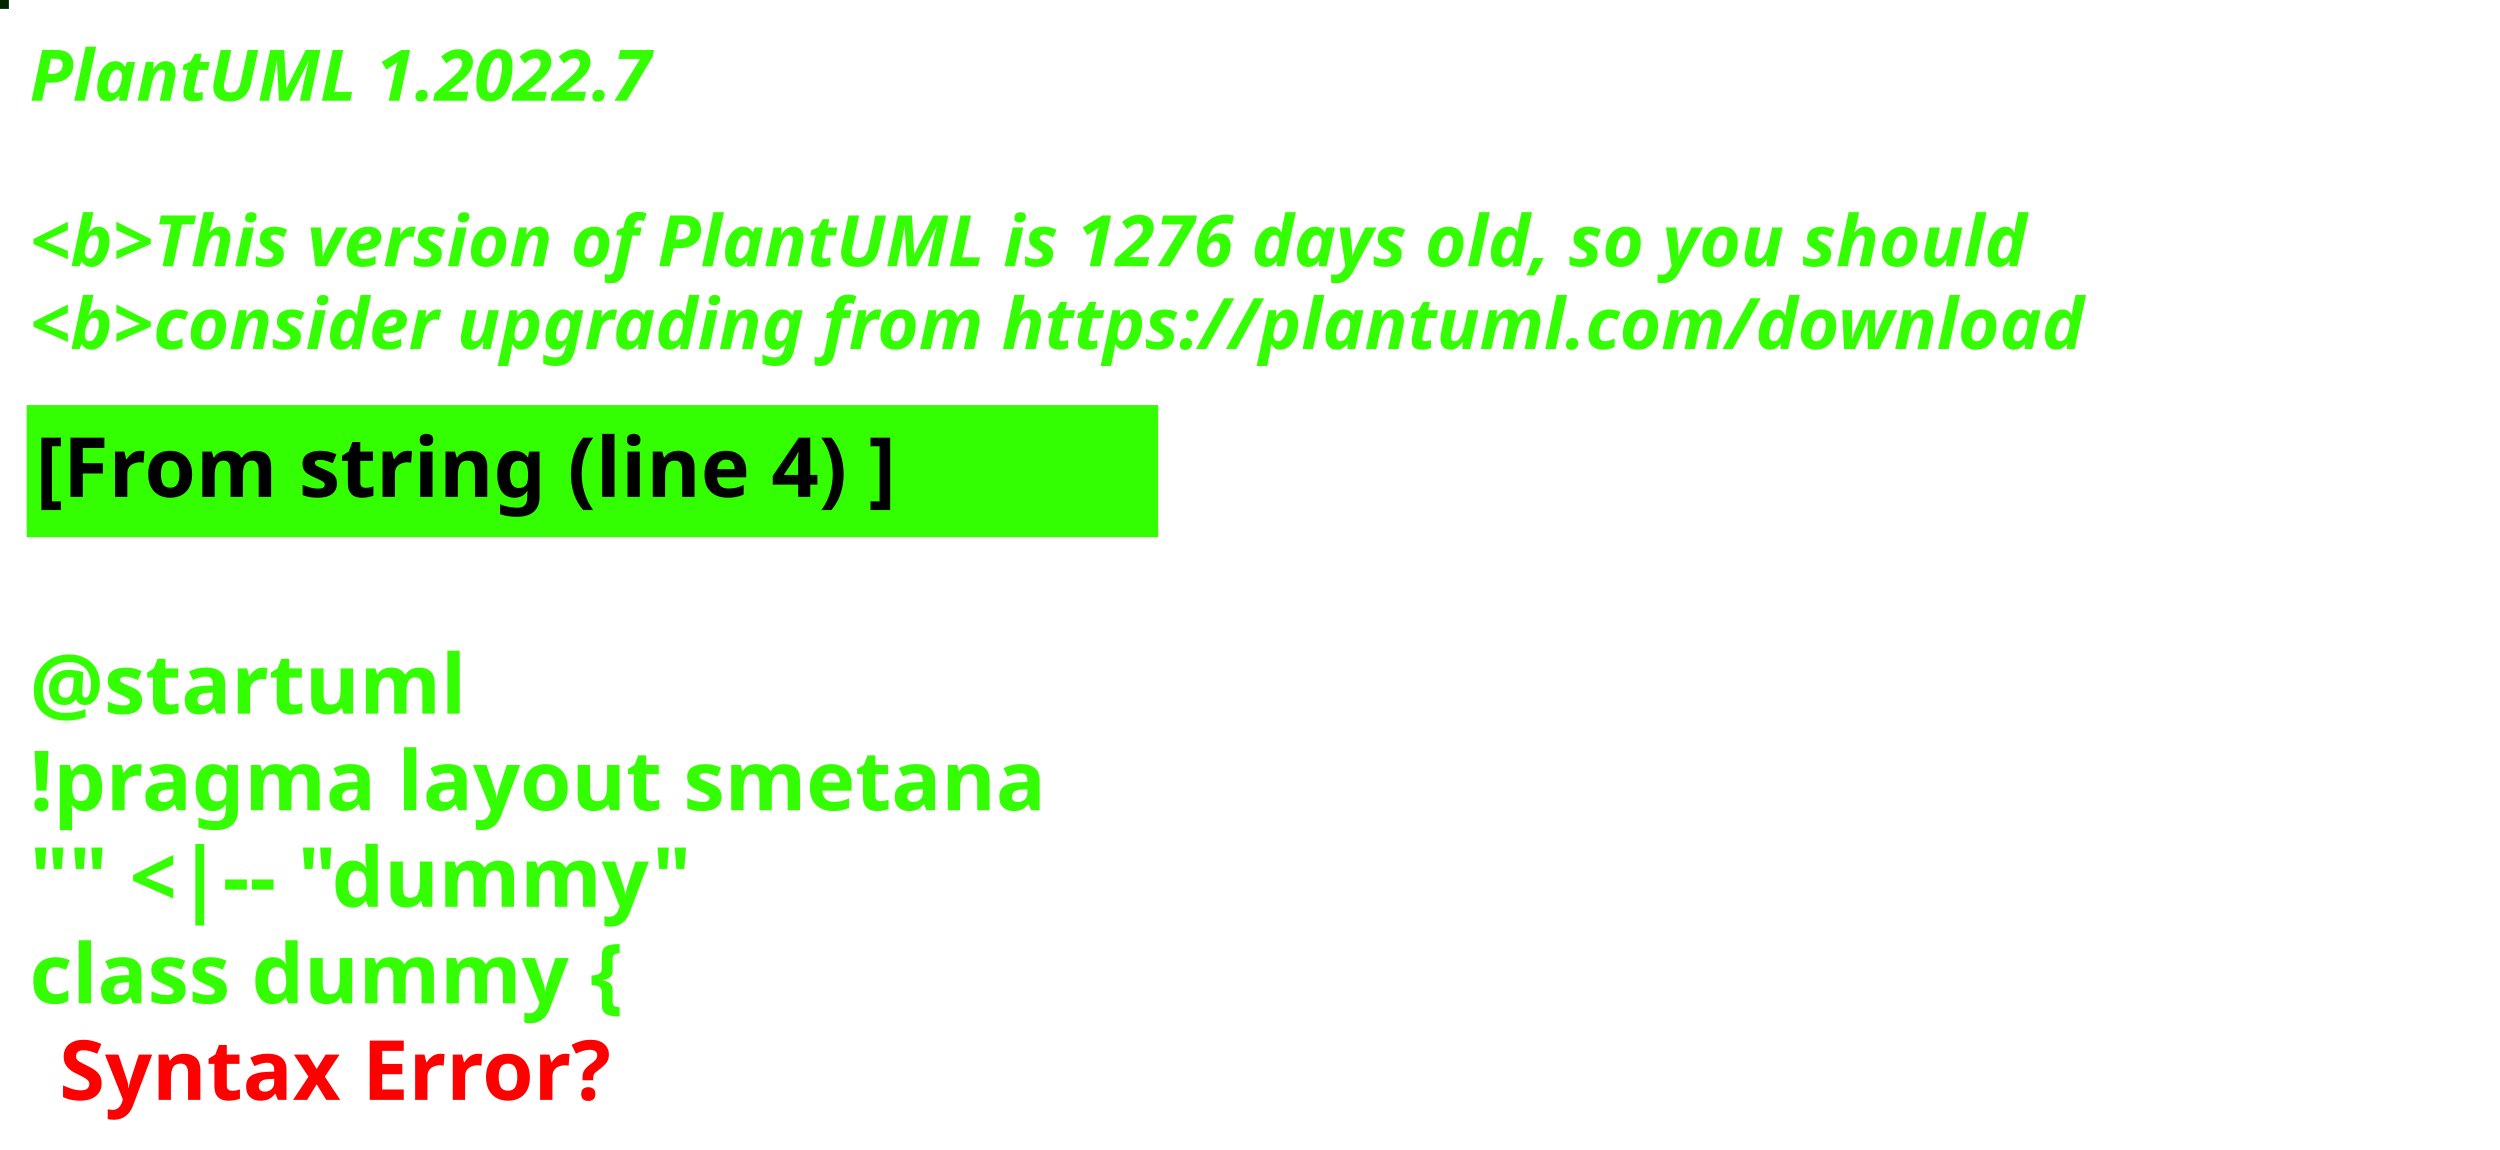
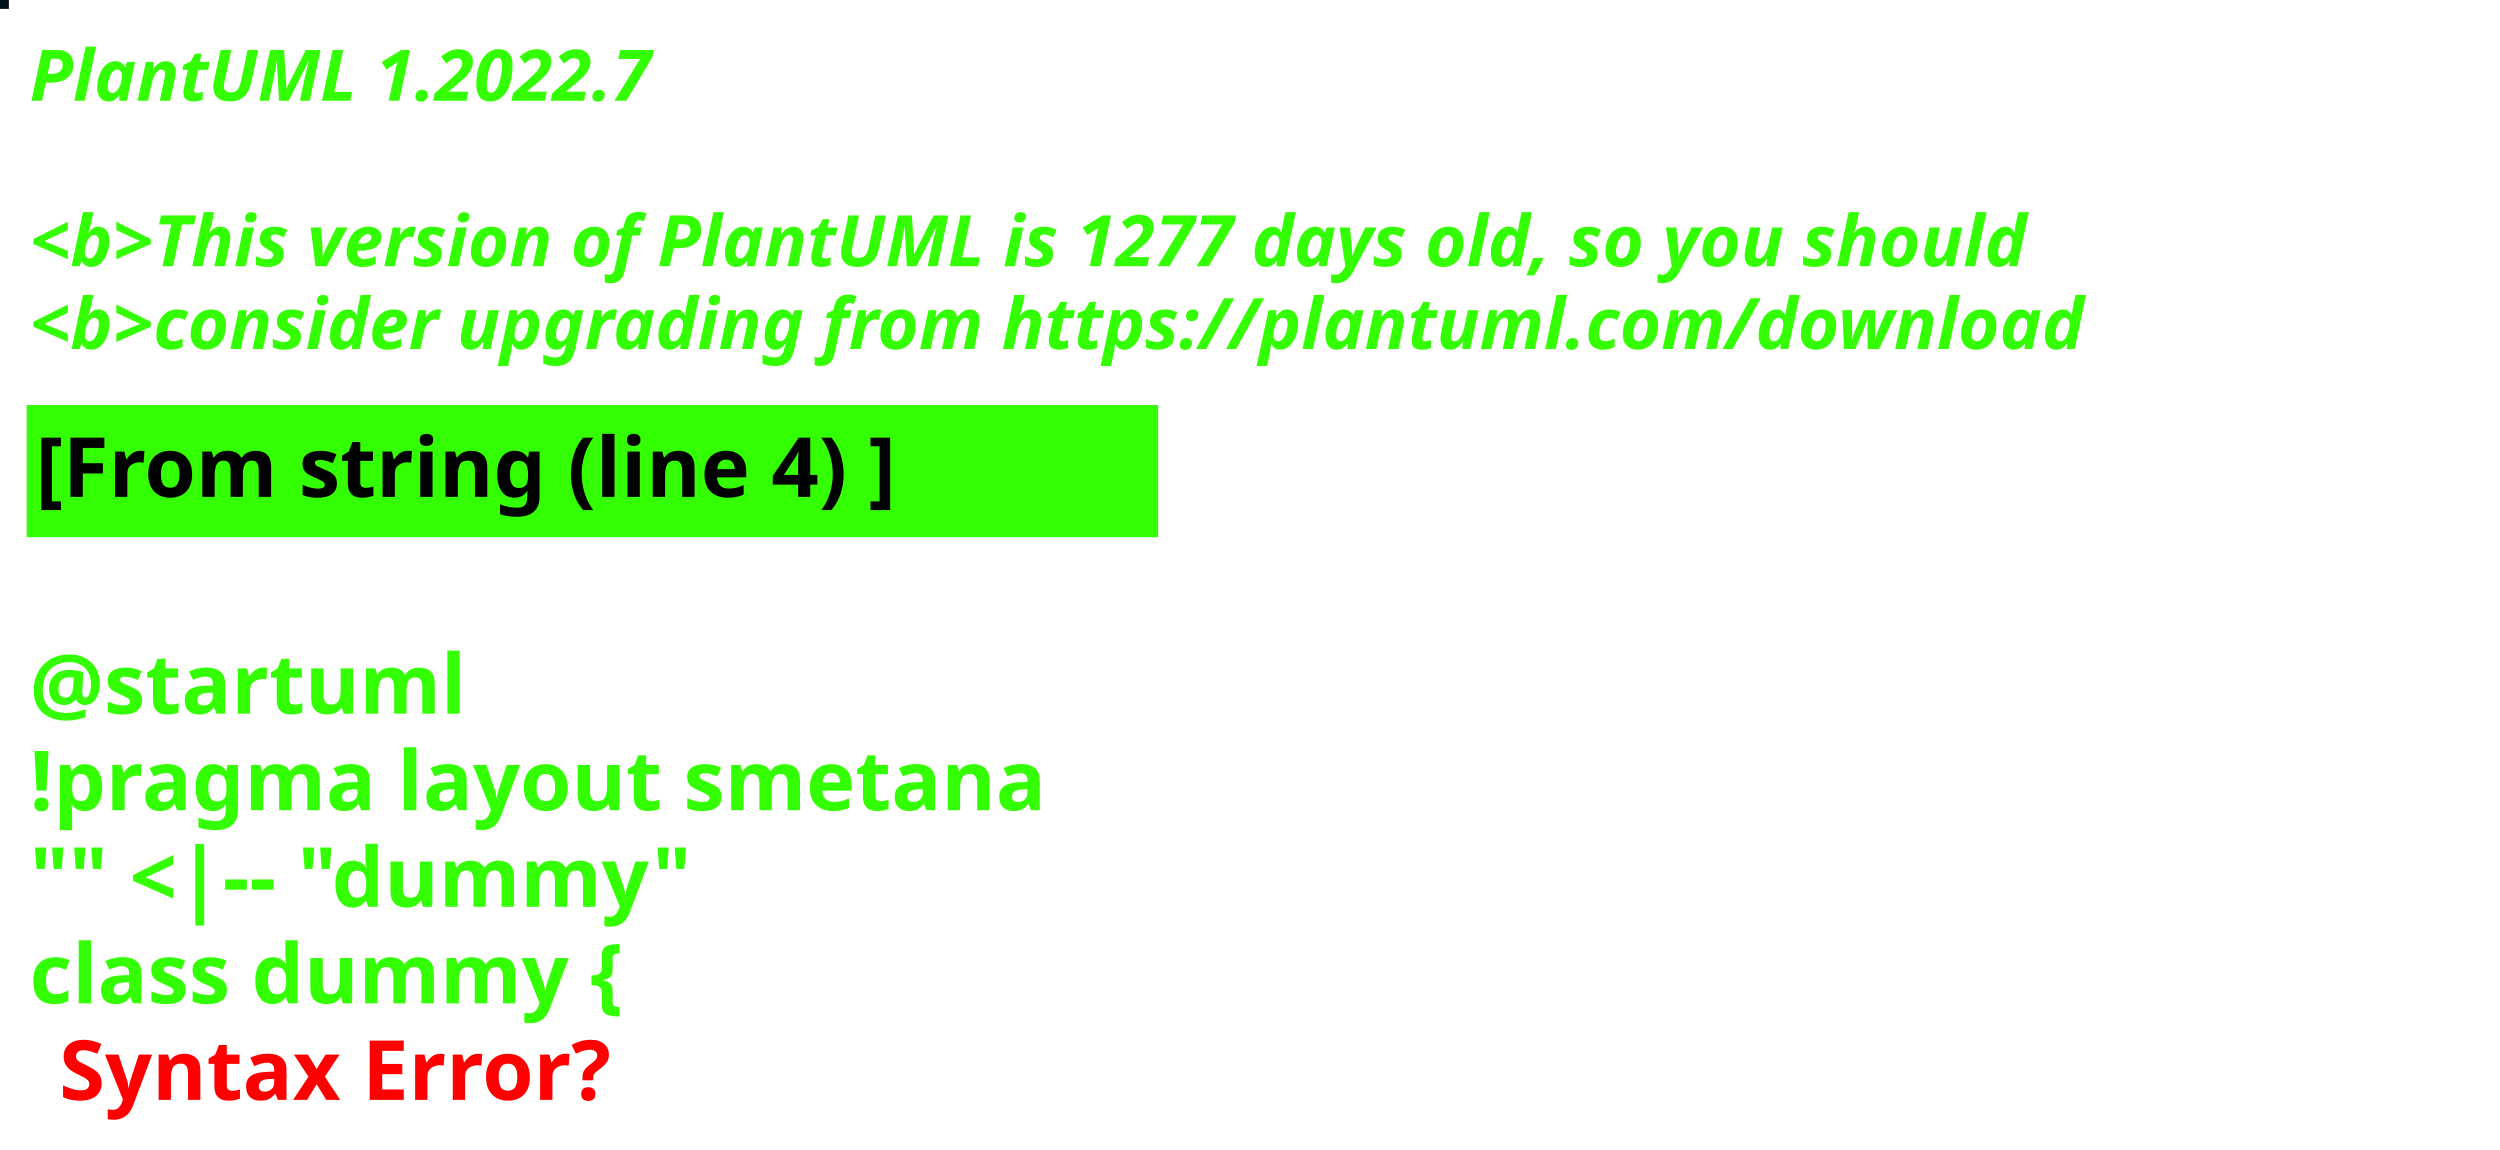
<svg xmlns="http://www.w3.org/2000/svg" contentStyleType="text/css" height="194px" preserveAspectRatio="none" style="width:422px;height:194px;background:#000000;" version="1.1" viewBox="0 0 422 194" width="422px" zoomAndPan="magnify">
  <defs />
  <g>
-     <rect fill="#012401" height="1" style="stroke:#012401;stroke-width:1.0;" width="1" x="0" y="0" />
+     <rect fill="#041219" height="1" style="stroke:#041219;stroke-width:1.0;" width="1" x="0" y="0" />
    <text fill="#33FF02" font-family="sans-serif" font-size="12" font-style="italic" font-weight="bold" lengthAdjust="spacing" textLength="127" x="5" y="17">PlantUML 1.2022.7</text>
    <text fill="#33FF02" font-family="sans-serif" font-size="12" font-style="italic" font-weight="bold" lengthAdjust="spacing" textLength="4" x="5" y="30.969"> </text>
-     <text fill="#33FF02" font-family="sans-serif" font-size="12" font-style="italic" font-weight="bold" lengthAdjust="spacing" textLength="407" x="5" y="44.938">&lt;b&gt;This version of PlantUML is 1276 days old, so you should</text>
+     <text fill="#33FF02" font-family="sans-serif" font-size="12" font-style="italic" font-weight="bold" lengthAdjust="spacing" textLength="407" x="5" y="44.938">&lt;b&gt;This version of PlantUML is 1277 days old, so you should</text>
    <text fill="#33FF02" font-family="sans-serif" font-size="12" font-style="italic" font-weight="bold" lengthAdjust="spacing" textLength="408" x="5" y="58.906">&lt;b&gt;consider upgrading from https://plantuml.com/download</text>
    <rect fill="#33FF02" height="21.297" style="stroke:#33FF02;stroke-width:1.0;" width="190" x="5" y="68.875" />
    <text fill="#000000" font-family="sans-serif" font-size="14" font-weight="bold" lengthAdjust="spacing" textLength="168" x="6" y="83.875">[From string (line 4) ]</text>
    <text fill="#33FF02" font-family="sans-serif" font-size="14" font-weight="bold" lengthAdjust="spacing" textLength="5" x="5" y="104.172"> </text>
    <text fill="#33FF02" font-family="sans-serif" font-size="14" font-weight="bold" lengthAdjust="spacing" textLength="79" x="5" y="120.469">@startuml</text>
    <text fill="#33FF02" font-family="sans-serif" font-size="14" font-weight="bold" lengthAdjust="spacing" textLength="190" x="5" y="136.766">!pragma layout smetana</text>
    <text fill="#33FF02" font-family="sans-serif" font-size="14" font-weight="bold" lengthAdjust="spacing" textLength="124" x="5" y="153.062">"" &lt;|-- "dummy"</text>
    <text fill="#33FF02" font-family="sans-serif" font-size="14" font-weight="bold" lengthAdjust="spacing" text-decoration="wavy underline" textLength="117" x="5" y="169.359">class dummy {</text>
    <text fill="#FF0000" font-family="sans-serif" font-size="14" font-weight="bold" lengthAdjust="spacing" textLength="106" x="10" y="185.656">Syntax Error?</text>
  </g>
</svg>
